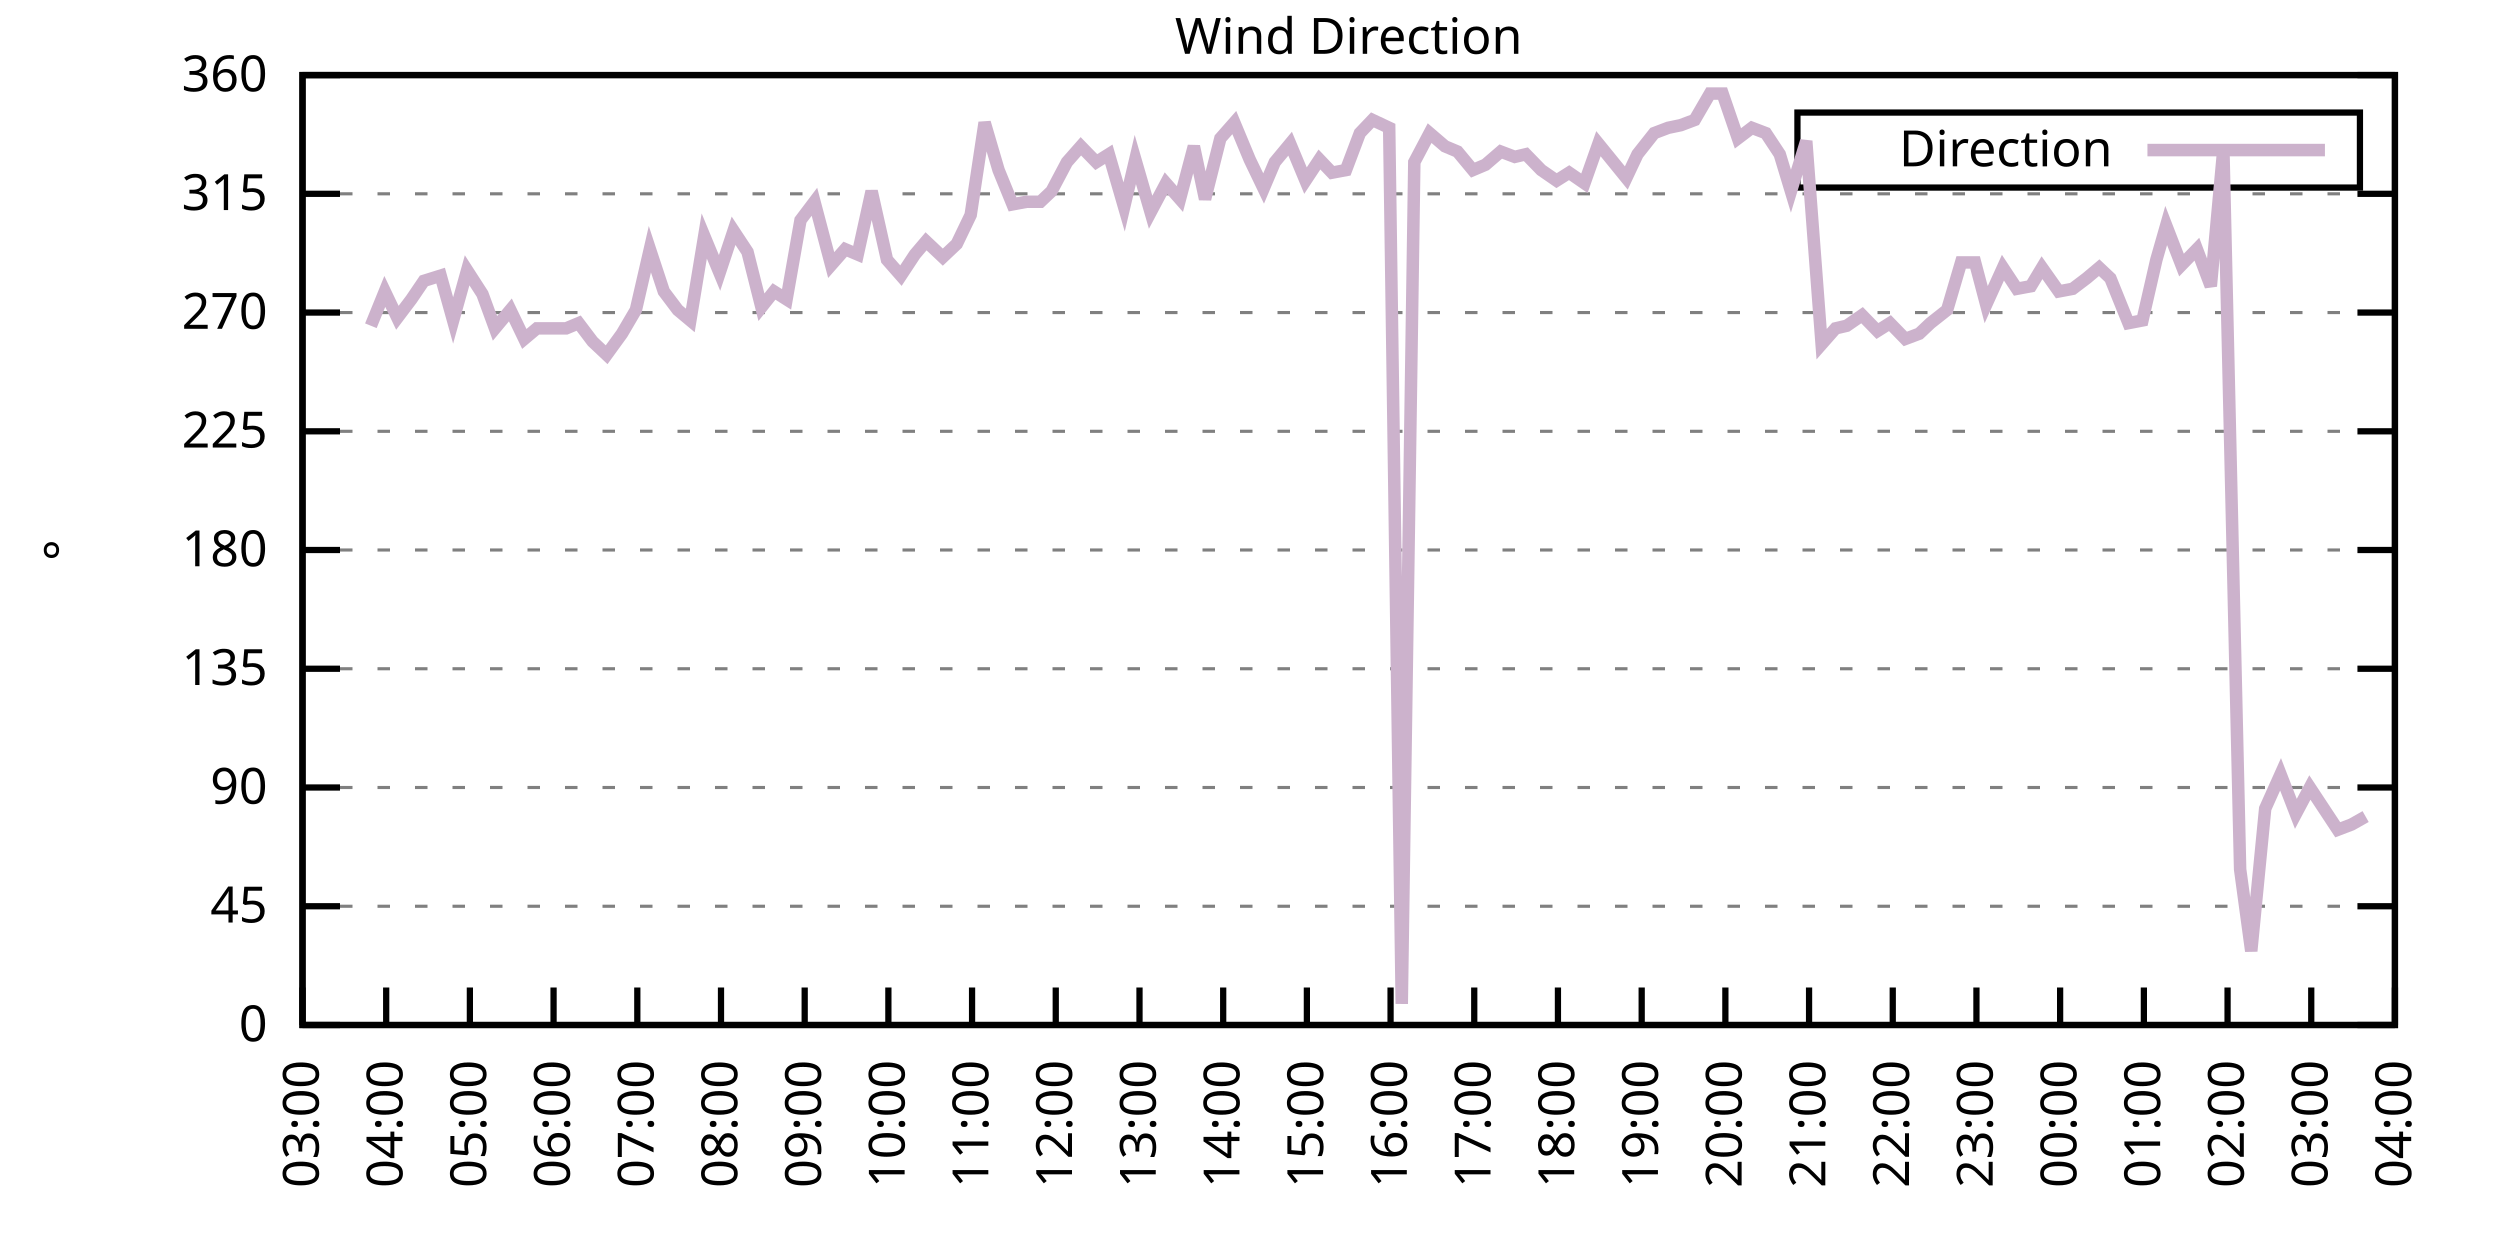
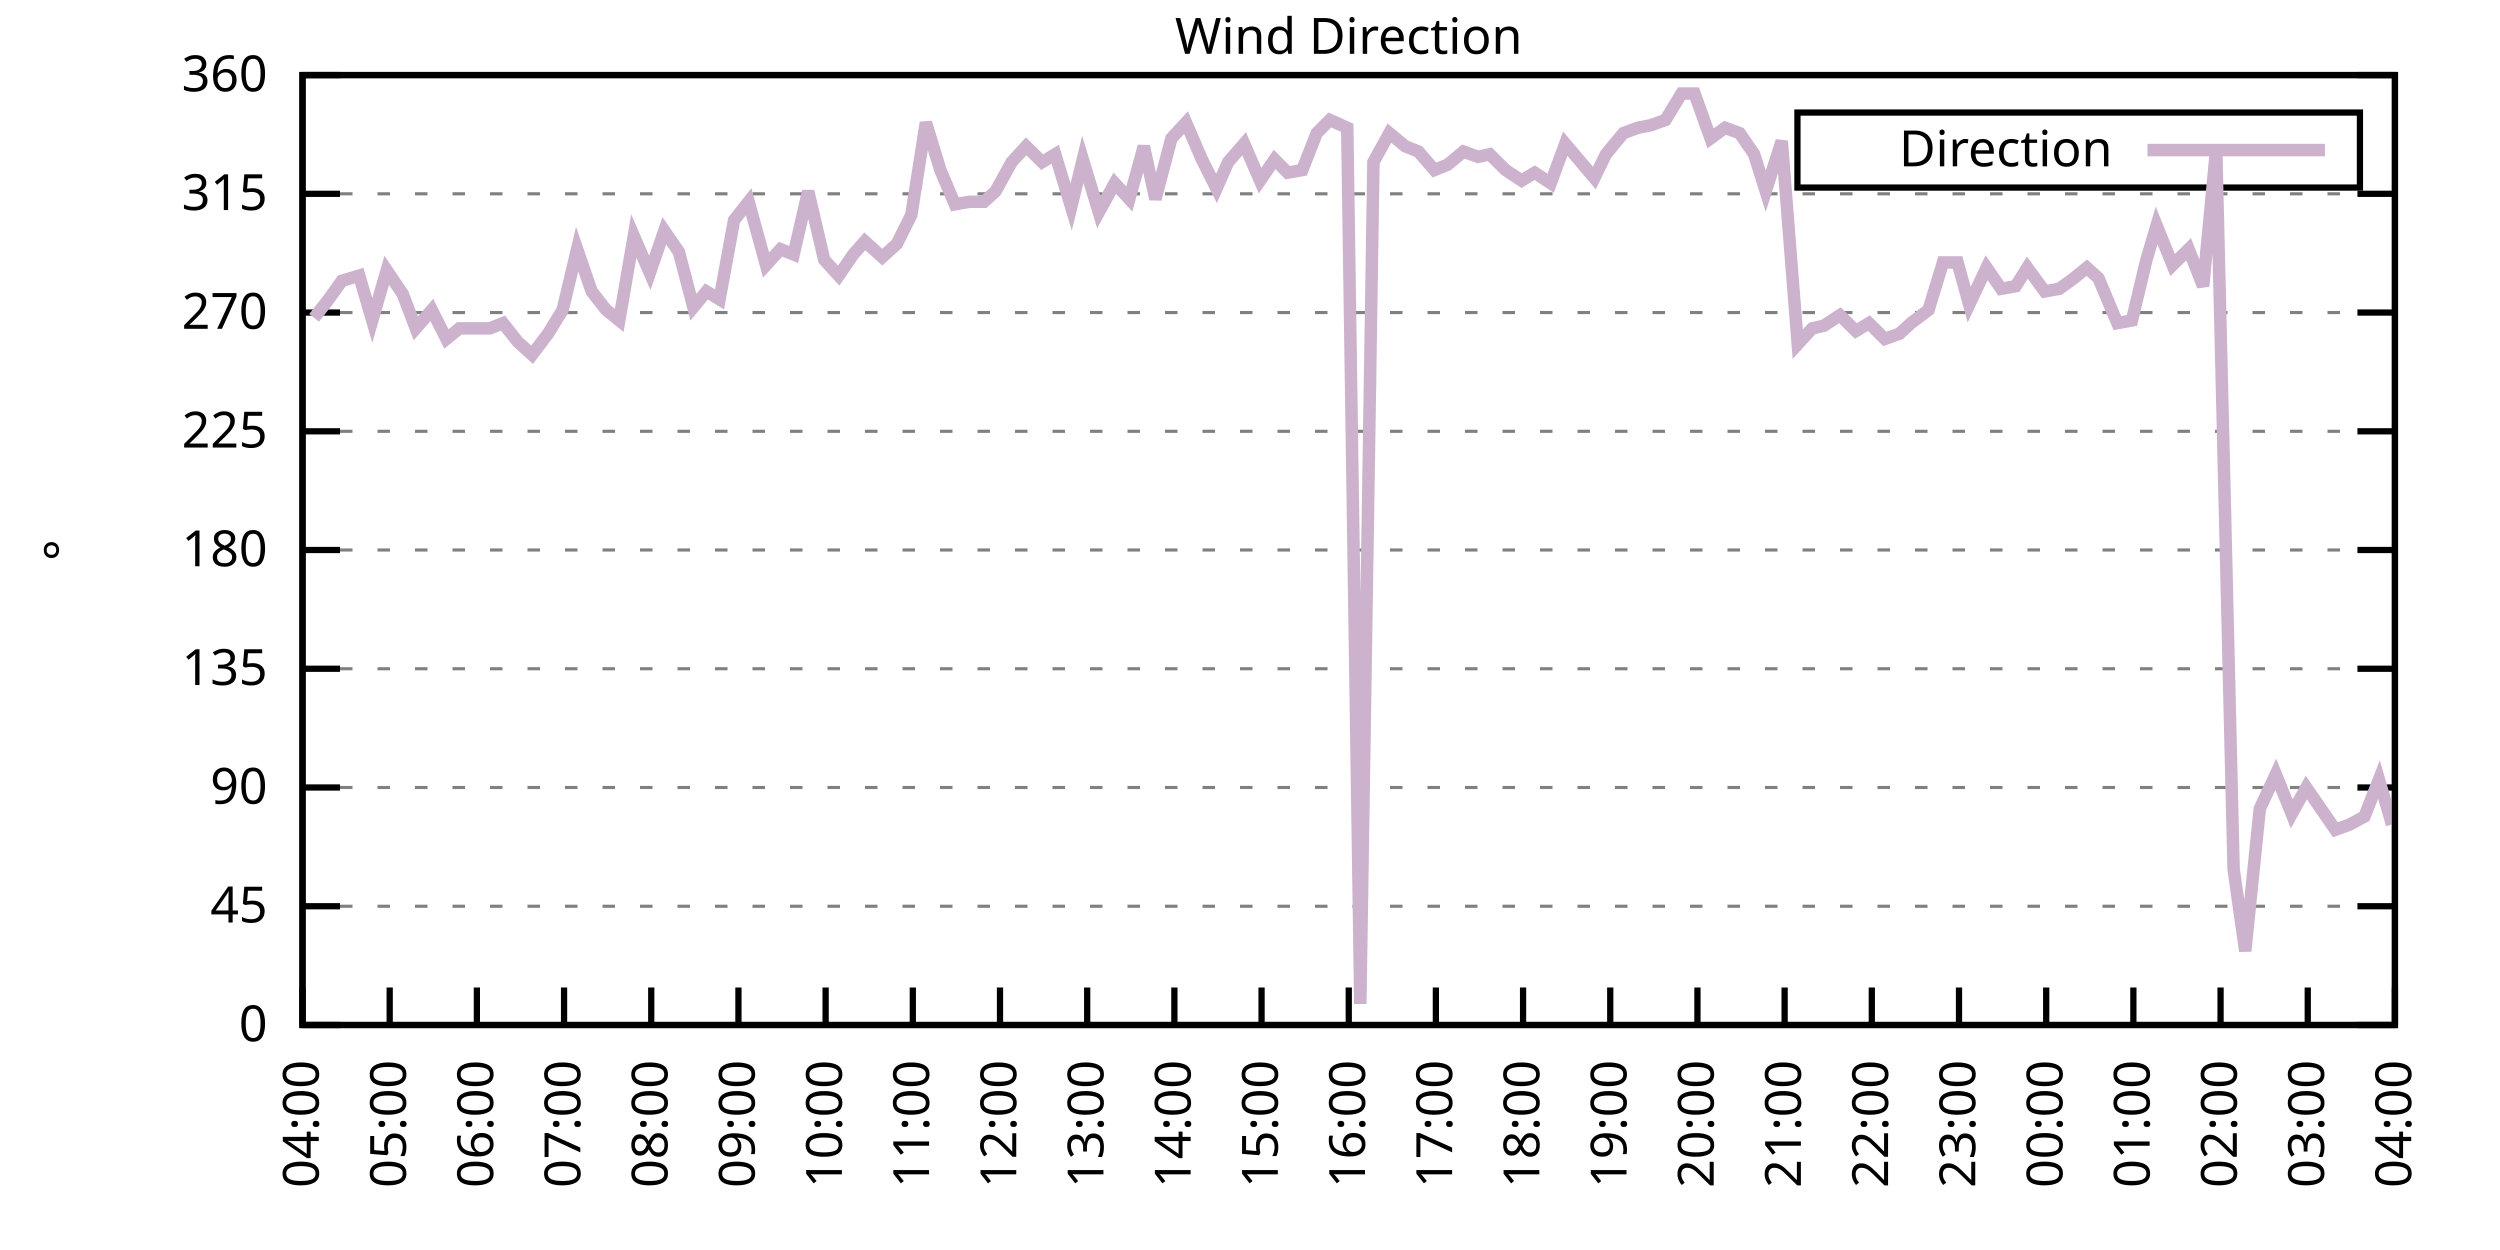
<svg xmlns="http://www.w3.org/2000/svg" xmlns:xlink="http://www.w3.org/1999/xlink" width="400" height="200" viewBox="0 0 400 200">
  <g id="gnuplot_canvas">
    <rect x="0" y="0" width="400" height="200" fill="none" />
    <defs>
      <circle id="gpDot" r="0.5" stroke-width="0.5" stroke="currentColor" />
      <path id="gpPt0" stroke-width="0.333" stroke="currentColor" d="M-1,0 h2 M0,-1 v2" />
      <path id="gpPt1" stroke-width="0.333" stroke="currentColor" d="M-1,-1 L1,1 M1,-1 L-1,1" />
      <path id="gpPt2" stroke-width="0.333" stroke="currentColor" d="M-1,0 L1,0 M0,-1 L0,1 M-1,-1 L1,1 M-1,1 L1,-1" />
      <rect id="gpPt3" stroke-width="0.333" stroke="currentColor" x="-1" y="-1" width="2" height="2" />
      <rect id="gpPt4" stroke-width="0.333" stroke="currentColor" fill="currentColor" x="-1" y="-1" width="2" height="2" />
      <circle id="gpPt5" stroke-width="0.333" stroke="currentColor" cx="0" cy="0" r="1" />
      <use xlink:href="#gpPt5" id="gpPt6" fill="currentColor" stroke="none" />
      <path id="gpPt7" stroke-width="0.333" stroke="currentColor" d="M0,-1.33 L-1.33,0.67 L1.33,0.67 z" />
      <use xlink:href="#gpPt7" id="gpPt8" fill="currentColor" stroke="none" />
      <use xlink:href="#gpPt7" id="gpPt9" stroke="currentColor" transform="rotate(180)" />
      <use xlink:href="#gpPt9" id="gpPt10" fill="currentColor" stroke="none" />
      <use xlink:href="#gpPt3" id="gpPt11" stroke="currentColor" transform="rotate(45)" />
      <use xlink:href="#gpPt11" id="gpPt12" fill="currentColor" stroke="none" />
      <path id="gpPt13" stroke-width="0.333" stroke="currentColor" d="M0,1.330 L1.265,0.411 L0.782,-1.067 L-0.782,-1.076 L-1.265,0.411 z" />
      <use xlink:href="#gpPt13" id="gpPt14" fill="currentColor" stroke="none" />
      <filter id="textbox" filterUnits="objectBoundingBox" x="0" y="0" height="1" width="1">
        <feFlood flood-color="white" flood-opacity="1" result="bgnd" />
        <feComposite in="SourceGraphic" in2="bgnd" operator="atop" />
      </filter>
      <filter id="greybox" filterUnits="objectBoundingBox" x="0" y="0" height="1" width="1">
        <feFlood flood-color="lightgrey" flood-opacity="1" result="grey" />
        <feComposite in="SourceGraphic" in2="grey" operator="atop" />
      </filter>
    </defs>
    <g fill="none" color="white" stroke="currentColor" stroke-width="1.00" stroke-linecap="butt" stroke-linejoin="miter">
</g>
    <g fill="none" color="black" stroke="currentColor" stroke-width="1.00" stroke-linecap="butt" stroke-linejoin="miter">
      <g stroke="none" shape-rendering="crispEdges">
        <polygon fill="rgb(255, 255, 255)" points="48.40,164.00 383.18,164.00 383.18,12.02 48.40,12.02 " />
      </g>
    </g>
    <g fill="none" color="black" stroke="currentColor" stroke-width="1.00" stroke-linecap="butt" stroke-linejoin="miter">
</g>
    <g fill="none" color="black" stroke="black" stroke-width="0.50" stroke-linecap="butt" stroke-linejoin="miter">
</g>
    <g fill="none" color="gray" stroke="currentColor" stroke-width="0.50" stroke-linecap="butt" stroke-linejoin="miter">
      <path stroke="gray" stroke-dasharray="2,4" class="gridline" d="M48.40,164.00 L383.19,164.00  " />
    </g>
    <g fill="none" color="gray" stroke="gray" stroke-width="1.00" stroke-linecap="butt" stroke-linejoin="miter">
</g>
    <g fill="none" color="black" stroke="currentColor" stroke-width="1.00" stroke-linecap="butt" stroke-linejoin="miter">
      <path stroke="black" d="M48.40,164.00 L54.40,164.00 M383.19,164.00 L377.19,164.00  " />
      <g transform="translate(42.80,166.60)" stroke="none" fill="black" font-family="Sans" font-size="8.00" text-anchor="end">
        <text>
          <tspan font-family="Sans"> 0</tspan>
        </text>
      </g>
    </g>
    <g fill="none" color="black" stroke="currentColor" stroke-width="1.00" stroke-linecap="butt" stroke-linejoin="miter">
</g>
    <g fill="none" color="black" stroke="black" stroke-width="0.50" stroke-linecap="butt" stroke-linejoin="miter">
</g>
    <g fill="none" color="gray" stroke="currentColor" stroke-width="0.50" stroke-linecap="butt" stroke-linejoin="miter">
      <path stroke="gray" stroke-dasharray="2,4" class="gridline" d="M48.40,145.00 L383.19,145.00  " />
    </g>
    <g fill="none" color="gray" stroke="gray" stroke-width="1.00" stroke-linecap="butt" stroke-linejoin="miter">
</g>
    <g fill="none" color="black" stroke="currentColor" stroke-width="1.00" stroke-linecap="butt" stroke-linejoin="miter">
      <path stroke="black" d="M48.40,145.00 L54.40,145.00 M383.19,145.00 L377.19,145.00  " />
      <g transform="translate(42.80,147.60)" stroke="none" fill="black" font-family="Sans" font-size="8.00" text-anchor="end">
        <text>
          <tspan font-family="Sans"> 45</tspan>
        </text>
      </g>
    </g>
    <g fill="none" color="black" stroke="currentColor" stroke-width="1.00" stroke-linecap="butt" stroke-linejoin="miter">
</g>
    <g fill="none" color="black" stroke="black" stroke-width="0.50" stroke-linecap="butt" stroke-linejoin="miter">
</g>
    <g fill="none" color="gray" stroke="currentColor" stroke-width="0.50" stroke-linecap="butt" stroke-linejoin="miter">
      <path stroke="gray" stroke-dasharray="2,4" class="gridline" d="M48.40,126.00 L383.19,126.00  " />
    </g>
    <g fill="none" color="gray" stroke="gray" stroke-width="1.00" stroke-linecap="butt" stroke-linejoin="miter">
</g>
    <g fill="none" color="black" stroke="currentColor" stroke-width="1.00" stroke-linecap="butt" stroke-linejoin="miter">
      <path stroke="black" d="M48.40,126.00 L54.40,126.00 M383.19,126.00 L377.19,126.00  " />
      <g transform="translate(42.80,128.60)" stroke="none" fill="black" font-family="Sans" font-size="8.00" text-anchor="end">
        <text>
          <tspan font-family="Sans"> 90</tspan>
        </text>
      </g>
    </g>
    <g fill="none" color="black" stroke="currentColor" stroke-width="1.00" stroke-linecap="butt" stroke-linejoin="miter">
</g>
    <g fill="none" color="black" stroke="black" stroke-width="0.50" stroke-linecap="butt" stroke-linejoin="miter">
</g>
    <g fill="none" color="gray" stroke="currentColor" stroke-width="0.50" stroke-linecap="butt" stroke-linejoin="miter">
      <path stroke="gray" stroke-dasharray="2,4" class="gridline" d="M48.40,107.00 L383.19,107.00  " />
    </g>
    <g fill="none" color="gray" stroke="gray" stroke-width="1.00" stroke-linecap="butt" stroke-linejoin="miter">
</g>
    <g fill="none" color="black" stroke="currentColor" stroke-width="1.00" stroke-linecap="butt" stroke-linejoin="miter">
      <path stroke="black" d="M48.40,107.00 L54.40,107.00 M383.19,107.00 L377.19,107.00  " />
      <g transform="translate(42.80,109.60)" stroke="none" fill="black" font-family="Sans" font-size="8.00" text-anchor="end">
        <text>
          <tspan font-family="Sans"> 135</tspan>
        </text>
      </g>
    </g>
    <g fill="none" color="black" stroke="currentColor" stroke-width="1.00" stroke-linecap="butt" stroke-linejoin="miter">
</g>
    <g fill="none" color="black" stroke="black" stroke-width="0.50" stroke-linecap="butt" stroke-linejoin="miter">
</g>
    <g fill="none" color="gray" stroke="currentColor" stroke-width="0.50" stroke-linecap="butt" stroke-linejoin="miter">
      <path stroke="gray" stroke-dasharray="2,4" class="gridline" d="M48.40,88.00 L383.19,88.00  " />
    </g>
    <g fill="none" color="gray" stroke="gray" stroke-width="1.00" stroke-linecap="butt" stroke-linejoin="miter">
</g>
    <g fill="none" color="black" stroke="currentColor" stroke-width="1.00" stroke-linecap="butt" stroke-linejoin="miter">
      <path stroke="black" d="M48.40,88.00 L54.40,88.00 M383.19,88.00 L377.19,88.00  " />
      <g transform="translate(42.80,90.60)" stroke="none" fill="black" font-family="Sans" font-size="8.00" text-anchor="end">
        <text>
          <tspan font-family="Sans"> 180</tspan>
        </text>
      </g>
    </g>
    <g fill="none" color="black" stroke="currentColor" stroke-width="1.00" stroke-linecap="butt" stroke-linejoin="miter">
</g>
    <g fill="none" color="black" stroke="black" stroke-width="0.50" stroke-linecap="butt" stroke-linejoin="miter">
</g>
    <g fill="none" color="gray" stroke="currentColor" stroke-width="0.50" stroke-linecap="butt" stroke-linejoin="miter">
      <path stroke="gray" stroke-dasharray="2,4" class="gridline" d="M48.40,69.01 L383.19,69.01  " />
    </g>
    <g fill="none" color="gray" stroke="gray" stroke-width="1.00" stroke-linecap="butt" stroke-linejoin="miter">
</g>
    <g fill="none" color="black" stroke="currentColor" stroke-width="1.00" stroke-linecap="butt" stroke-linejoin="miter">
      <path stroke="black" d="M48.40,69.01 L54.40,69.01 M383.19,69.01 L377.19,69.01  " />
      <g transform="translate(42.80,71.61)" stroke="none" fill="black" font-family="Sans" font-size="8.00" text-anchor="end">
        <text>
          <tspan font-family="Sans"> 225</tspan>
        </text>
      </g>
    </g>
    <g fill="none" color="black" stroke="currentColor" stroke-width="1.00" stroke-linecap="butt" stroke-linejoin="miter">
</g>
    <g fill="none" color="black" stroke="black" stroke-width="0.50" stroke-linecap="butt" stroke-linejoin="miter">
</g>
    <g fill="none" color="gray" stroke="currentColor" stroke-width="0.50" stroke-linecap="butt" stroke-linejoin="miter">
      <path stroke="gray" stroke-dasharray="2,4" class="gridline" d="M48.40,50.01 L383.19,50.01  " />
    </g>
    <g fill="none" color="gray" stroke="gray" stroke-width="1.00" stroke-linecap="butt" stroke-linejoin="miter">
</g>
    <g fill="none" color="black" stroke="currentColor" stroke-width="1.00" stroke-linecap="butt" stroke-linejoin="miter">
      <path stroke="black" d="M48.40,50.01 L54.40,50.01 M383.19,50.01 L377.19,50.01  " />
      <g transform="translate(42.80,52.61)" stroke="none" fill="black" font-family="Sans" font-size="8.00" text-anchor="end">
        <text>
          <tspan font-family="Sans"> 270</tspan>
        </text>
      </g>
    </g>
    <g fill="none" color="black" stroke="currentColor" stroke-width="1.00" stroke-linecap="butt" stroke-linejoin="miter">
</g>
    <g fill="none" color="black" stroke="black" stroke-width="0.50" stroke-linecap="butt" stroke-linejoin="miter">
</g>
    <g fill="none" color="gray" stroke="currentColor" stroke-width="0.50" stroke-linecap="butt" stroke-linejoin="miter">
      <path stroke="gray" stroke-dasharray="2,4" class="gridline" d="M48.40,31.01 L383.19,31.01  " />
    </g>
    <g fill="none" color="gray" stroke="gray" stroke-width="1.00" stroke-linecap="butt" stroke-linejoin="miter">
</g>
    <g fill="none" color="black" stroke="currentColor" stroke-width="1.00" stroke-linecap="butt" stroke-linejoin="miter">
      <path stroke="black" d="M48.40,31.01 L54.40,31.01 M383.19,31.01 L377.19,31.01  " />
      <g transform="translate(42.80,33.61)" stroke="none" fill="black" font-family="Sans" font-size="8.00" text-anchor="end">
        <text>
          <tspan font-family="Sans"> 315</tspan>
        </text>
      </g>
    </g>
    <g fill="none" color="black" stroke="currentColor" stroke-width="1.00" stroke-linecap="butt" stroke-linejoin="miter">
</g>
    <g fill="none" color="black" stroke="black" stroke-width="0.50" stroke-linecap="butt" stroke-linejoin="miter">
</g>
    <g fill="none" color="gray" stroke="currentColor" stroke-width="0.50" stroke-linecap="butt" stroke-linejoin="miter">
      <path stroke="gray" stroke-dasharray="2,4" class="gridline" d="M48.40,12.01 L383.19,12.01  " />
    </g>
    <g fill="none" color="gray" stroke="gray" stroke-width="1.00" stroke-linecap="butt" stroke-linejoin="miter">
</g>
    <g fill="none" color="black" stroke="currentColor" stroke-width="1.00" stroke-linecap="butt" stroke-linejoin="miter">
      <path stroke="black" d="M48.40,12.01 L54.40,12.01 M383.19,12.01 L377.19,12.01  " />
      <g transform="translate(42.80,14.61)" stroke="none" fill="black" font-family="Sans" font-size="8.00" text-anchor="end">
        <text>
          <tspan font-family="Sans"> 360</tspan>
        </text>
      </g>
    </g>
    <g fill="none" color="black" stroke="currentColor" stroke-width="1.00" stroke-linecap="butt" stroke-linejoin="miter">
      <path stroke="black" d="M48.40,164.00 L48.40,158.00  " />
      <g transform="translate(51.00,169.60) rotate(270.00)" stroke="none" fill="black" font-family="Sans" font-size="8.00" text-anchor="end">
        <text>
-           <tspan font-family="Sans">03:00</tspan>
-         </text>
-       </g>
-     </g>
-     <g fill="none" color="black" stroke="currentColor" stroke-width="1.00" stroke-linecap="butt" stroke-linejoin="miter">
-       <path stroke="black" d="M61.79,164.00 L61.79,158.00  " />
-       <g transform="translate(64.39,169.60) rotate(270.00)" stroke="none" fill="black" font-family="Sans" font-size="8.00" text-anchor="end">
-         <text>
          <tspan font-family="Sans">04:00</tspan>
        </text>
      </g>
    </g>
    <g fill="none" color="black" stroke="currentColor" stroke-width="1.00" stroke-linecap="butt" stroke-linejoin="miter">
-       <path stroke="black" d="M75.18,164.00 L75.18,158.00  " />
-       <g transform="translate(77.78,169.60) rotate(270.00)" stroke="none" fill="black" font-family="Sans" font-size="8.00" text-anchor="end">
+       <path stroke="black" d="M62.35,164.00 L62.35,158.00  " />
+       <g transform="translate(64.95,169.60) rotate(270.00)" stroke="none" fill="black" font-family="Sans" font-size="8.00" text-anchor="end">
        <text>
          <tspan font-family="Sans">05:00</tspan>
        </text>
      </g>
    </g>
    <g fill="none" color="black" stroke="currentColor" stroke-width="1.00" stroke-linecap="butt" stroke-linejoin="miter">
-       <path stroke="black" d="M88.57,164.00 L88.57,158.00  " />
-       <g transform="translate(91.17,169.60) rotate(270.00)" stroke="none" fill="black" font-family="Sans" font-size="8.00" text-anchor="end">
+       <path stroke="black" d="M76.30,164.00 L76.30,158.00  " />
+       <g transform="translate(78.90,169.60) rotate(270.00)" stroke="none" fill="black" font-family="Sans" font-size="8.00" text-anchor="end">
        <text>
          <tspan font-family="Sans">06:00</tspan>
        </text>
      </g>
    </g>
    <g fill="none" color="black" stroke="currentColor" stroke-width="1.00" stroke-linecap="butt" stroke-linejoin="miter">
-       <path stroke="black" d="M101.97,164.00 L101.97,158.00  " />
-       <g transform="translate(104.57,169.60) rotate(270.00)" stroke="none" fill="black" font-family="Sans" font-size="8.00" text-anchor="end">
+       <path stroke="black" d="M90.25,164.00 L90.25,158.00  " />
+       <g transform="translate(92.85,169.60) rotate(270.00)" stroke="none" fill="black" font-family="Sans" font-size="8.00" text-anchor="end">
        <text>
          <tspan font-family="Sans">07:00</tspan>
        </text>
      </g>
    </g>
    <g fill="none" color="black" stroke="currentColor" stroke-width="1.00" stroke-linecap="butt" stroke-linejoin="miter">
-       <path stroke="black" d="M115.36,164.00 L115.36,158.00  " />
-       <g transform="translate(117.96,169.60) rotate(270.00)" stroke="none" fill="black" font-family="Sans" font-size="8.00" text-anchor="end">
+       <path stroke="black" d="M104.20,164.00 L104.20,158.00  " />
+       <g transform="translate(106.80,169.60) rotate(270.00)" stroke="none" fill="black" font-family="Sans" font-size="8.00" text-anchor="end">
        <text>
          <tspan font-family="Sans">08:00</tspan>
        </text>
      </g>
    </g>
    <g fill="none" color="black" stroke="currentColor" stroke-width="1.00" stroke-linecap="butt" stroke-linejoin="miter">
-       <path stroke="black" d="M128.75,164.00 L128.75,158.00  " />
-       <g transform="translate(131.35,169.60) rotate(270.00)" stroke="none" fill="black" font-family="Sans" font-size="8.00" text-anchor="end">
+       <path stroke="black" d="M118.15,164.00 L118.15,158.00  " />
+       <g transform="translate(120.75,169.60) rotate(270.00)" stroke="none" fill="black" font-family="Sans" font-size="8.00" text-anchor="end">
        <text>
          <tspan font-family="Sans">09:00</tspan>
        </text>
      </g>
    </g>
    <g fill="none" color="black" stroke="currentColor" stroke-width="1.00" stroke-linecap="butt" stroke-linejoin="miter">
-       <path stroke="black" d="M142.14,164.00 L142.14,158.00  " />
-       <g transform="translate(144.74,169.60) rotate(270.00)" stroke="none" fill="black" font-family="Sans" font-size="8.00" text-anchor="end">
+       <path stroke="black" d="M132.10,164.00 L132.10,158.00  " />
+       <g transform="translate(134.70,169.60) rotate(270.00)" stroke="none" fill="black" font-family="Sans" font-size="8.00" text-anchor="end">
        <text>
          <tspan font-family="Sans">10:00</tspan>
        </text>
      </g>
    </g>
    <g fill="none" color="black" stroke="currentColor" stroke-width="1.00" stroke-linecap="butt" stroke-linejoin="miter">
-       <path stroke="black" d="M155.53,164.00 L155.53,158.00  " />
-       <g transform="translate(158.13,169.60) rotate(270.00)" stroke="none" fill="black" font-family="Sans" font-size="8.00" text-anchor="end">
+       <path stroke="black" d="M146.05,164.00 L146.05,158.00  " />
+       <g transform="translate(148.65,169.60) rotate(270.00)" stroke="none" fill="black" font-family="Sans" font-size="8.00" text-anchor="end">
        <text>
          <tspan font-family="Sans">11:00</tspan>
        </text>
      </g>
    </g>
    <g fill="none" color="black" stroke="currentColor" stroke-width="1.00" stroke-linecap="butt" stroke-linejoin="miter">
-       <path stroke="black" d="M168.92,164.00 L168.92,158.00  " />
-       <g transform="translate(171.52,169.60) rotate(270.00)" stroke="none" fill="black" font-family="Sans" font-size="8.00" text-anchor="end">
+       <path stroke="black" d="M160.00,164.00 L160.00,158.00  " />
+       <g transform="translate(162.60,169.60) rotate(270.00)" stroke="none" fill="black" font-family="Sans" font-size="8.00" text-anchor="end">
        <text>
          <tspan font-family="Sans">12:00</tspan>
        </text>
      </g>
    </g>
    <g fill="none" color="black" stroke="currentColor" stroke-width="1.00" stroke-linecap="butt" stroke-linejoin="miter">
-       <path stroke="black" d="M182.32,164.00 L182.32,158.00  " />
-       <g transform="translate(184.92,169.60) rotate(270.00)" stroke="none" fill="black" font-family="Sans" font-size="8.00" text-anchor="end">
+       <path stroke="black" d="M173.95,164.00 L173.95,158.00  " />
+       <g transform="translate(176.55,169.60) rotate(270.00)" stroke="none" fill="black" font-family="Sans" font-size="8.00" text-anchor="end">
        <text>
          <tspan font-family="Sans">13:00</tspan>
        </text>
      </g>
    </g>
    <g fill="none" color="black" stroke="currentColor" stroke-width="1.00" stroke-linecap="butt" stroke-linejoin="miter">
-       <path stroke="black" d="M195.71,164.00 L195.71,158.00  " />
-       <g transform="translate(198.31,169.60) rotate(270.00)" stroke="none" fill="black" font-family="Sans" font-size="8.00" text-anchor="end">
+       <path stroke="black" d="M187.90,164.00 L187.90,158.00  " />
+       <g transform="translate(190.50,169.60) rotate(270.00)" stroke="none" fill="black" font-family="Sans" font-size="8.00" text-anchor="end">
        <text>
          <tspan font-family="Sans">14:00</tspan>
        </text>
      </g>
    </g>
    <g fill="none" color="black" stroke="currentColor" stroke-width="1.00" stroke-linecap="butt" stroke-linejoin="miter">
-       <path stroke="black" d="M209.10,164.00 L209.10,158.00  " />
-       <g transform="translate(211.70,169.60) rotate(270.00)" stroke="none" fill="black" font-family="Sans" font-size="8.00" text-anchor="end">
+       <path stroke="black" d="M201.85,164.00 L201.85,158.00  " />
+       <g transform="translate(204.45,169.60) rotate(270.00)" stroke="none" fill="black" font-family="Sans" font-size="8.00" text-anchor="end">
        <text>
          <tspan font-family="Sans">15:00</tspan>
        </text>
      </g>
    </g>
    <g fill="none" color="black" stroke="currentColor" stroke-width="1.00" stroke-linecap="butt" stroke-linejoin="miter">
-       <path stroke="black" d="M222.49,164.00 L222.49,158.00  " />
-       <g transform="translate(225.09,169.60) rotate(270.00)" stroke="none" fill="black" font-family="Sans" font-size="8.00" text-anchor="end">
+       <path stroke="black" d="M215.80,164.00 L215.80,158.00  " />
+       <g transform="translate(218.40,169.60) rotate(270.00)" stroke="none" fill="black" font-family="Sans" font-size="8.00" text-anchor="end">
        <text>
          <tspan font-family="Sans">16:00</tspan>
        </text>
      </g>
    </g>
    <g fill="none" color="black" stroke="currentColor" stroke-width="1.00" stroke-linecap="butt" stroke-linejoin="miter">
-       <path stroke="black" d="M235.88,164.00 L235.88,158.00  " />
-       <g transform="translate(238.48,169.60) rotate(270.00)" stroke="none" fill="black" font-family="Sans" font-size="8.00" text-anchor="end">
+       <path stroke="black" d="M229.74,164.00 L229.74,158.00  " />
+       <g transform="translate(232.34,169.60) rotate(270.00)" stroke="none" fill="black" font-family="Sans" font-size="8.00" text-anchor="end">
        <text>
          <tspan font-family="Sans">17:00</tspan>
        </text>
      </g>
    </g>
    <g fill="none" color="black" stroke="currentColor" stroke-width="1.00" stroke-linecap="butt" stroke-linejoin="miter">
-       <path stroke="black" d="M249.27,164.00 L249.27,158.00  " />
-       <g transform="translate(251.87,169.60) rotate(270.00)" stroke="none" fill="black" font-family="Sans" font-size="8.00" text-anchor="end">
+       <path stroke="black" d="M243.69,164.00 L243.69,158.00  " />
+       <g transform="translate(246.29,169.60) rotate(270.00)" stroke="none" fill="black" font-family="Sans" font-size="8.00" text-anchor="end">
        <text>
          <tspan font-family="Sans">18:00</tspan>
        </text>
      </g>
    </g>
    <g fill="none" color="black" stroke="currentColor" stroke-width="1.00" stroke-linecap="butt" stroke-linejoin="miter">
-       <path stroke="black" d="M262.67,164.00 L262.67,158.00  " />
-       <g transform="translate(265.27,169.60) rotate(270.00)" stroke="none" fill="black" font-family="Sans" font-size="8.00" text-anchor="end">
+       <path stroke="black" d="M257.64,164.00 L257.64,158.00  " />
+       <g transform="translate(260.24,169.60) rotate(270.00)" stroke="none" fill="black" font-family="Sans" font-size="8.00" text-anchor="end">
        <text>
          <tspan font-family="Sans">19:00</tspan>
        </text>
      </g>
    </g>
    <g fill="none" color="black" stroke="currentColor" stroke-width="1.00" stroke-linecap="butt" stroke-linejoin="miter">
-       <path stroke="black" d="M276.06,164.00 L276.06,158.00  " />
-       <g transform="translate(278.66,169.60) rotate(270.00)" stroke="none" fill="black" font-family="Sans" font-size="8.00" text-anchor="end">
+       <path stroke="black" d="M271.59,164.00 L271.59,158.00  " />
+       <g transform="translate(274.19,169.60) rotate(270.00)" stroke="none" fill="black" font-family="Sans" font-size="8.00" text-anchor="end">
        <text>
          <tspan font-family="Sans">20:00</tspan>
        </text>
      </g>
    </g>
    <g fill="none" color="black" stroke="currentColor" stroke-width="1.00" stroke-linecap="butt" stroke-linejoin="miter">
-       <path stroke="black" d="M289.45,164.00 L289.45,158.00  " />
-       <g transform="translate(292.05,169.60) rotate(270.00)" stroke="none" fill="black" font-family="Sans" font-size="8.00" text-anchor="end">
+       <path stroke="black" d="M285.54,164.00 L285.54,158.00  " />
+       <g transform="translate(288.14,169.60) rotate(270.00)" stroke="none" fill="black" font-family="Sans" font-size="8.00" text-anchor="end">
        <text>
          <tspan font-family="Sans">21:00</tspan>
        </text>
      </g>
    </g>
    <g fill="none" color="black" stroke="currentColor" stroke-width="1.00" stroke-linecap="butt" stroke-linejoin="miter">
-       <path stroke="black" d="M302.84,164.00 L302.84,158.00  " />
-       <g transform="translate(305.44,169.60) rotate(270.00)" stroke="none" fill="black" font-family="Sans" font-size="8.00" text-anchor="end">
+       <path stroke="black" d="M299.49,164.00 L299.49,158.00  " />
+       <g transform="translate(302.09,169.60) rotate(270.00)" stroke="none" fill="black" font-family="Sans" font-size="8.00" text-anchor="end">
        <text>
          <tspan font-family="Sans">22:00</tspan>
        </text>
      </g>
    </g>
    <g fill="none" color="black" stroke="currentColor" stroke-width="1.00" stroke-linecap="butt" stroke-linejoin="miter">
-       <path stroke="black" d="M316.23,164.00 L316.23,158.00  " />
-       <g transform="translate(318.83,169.60) rotate(270.00)" stroke="none" fill="black" font-family="Sans" font-size="8.00" text-anchor="end">
+       <path stroke="black" d="M313.44,164.00 L313.44,158.00  " />
+       <g transform="translate(316.04,169.60) rotate(270.00)" stroke="none" fill="black" font-family="Sans" font-size="8.00" text-anchor="end">
        <text>
          <tspan font-family="Sans">23:00</tspan>
        </text>
      </g>
    </g>
    <g fill="none" color="black" stroke="currentColor" stroke-width="1.00" stroke-linecap="butt" stroke-linejoin="miter">
-       <path stroke="black" d="M329.62,164.00 L329.62,158.00  " />
-       <g transform="translate(332.22,169.60) rotate(270.00)" stroke="none" fill="black" font-family="Sans" font-size="8.00" text-anchor="end">
+       <path stroke="black" d="M327.39,164.00 L327.39,158.00  " />
+       <g transform="translate(329.99,169.60) rotate(270.00)" stroke="none" fill="black" font-family="Sans" font-size="8.00" text-anchor="end">
        <text>
          <tspan font-family="Sans">00:00</tspan>
        </text>
      </g>
    </g>
    <g fill="none" color="black" stroke="currentColor" stroke-width="1.00" stroke-linecap="butt" stroke-linejoin="miter">
-       <path stroke="black" d="M343.02,164.00 L343.02,158.00  " />
-       <g transform="translate(345.62,169.60) rotate(270.00)" stroke="none" fill="black" font-family="Sans" font-size="8.00" text-anchor="end">
+       <path stroke="black" d="M341.34,164.00 L341.34,158.00  " />
+       <g transform="translate(343.94,169.60) rotate(270.00)" stroke="none" fill="black" font-family="Sans" font-size="8.00" text-anchor="end">
        <text>
          <tspan font-family="Sans">01:00</tspan>
        </text>
      </g>
    </g>
    <g fill="none" color="black" stroke="currentColor" stroke-width="1.00" stroke-linecap="butt" stroke-linejoin="miter">
-       <path stroke="black" d="M356.41,164.00 L356.41,158.00  " />
-       <g transform="translate(359.01,169.60) rotate(270.00)" stroke="none" fill="black" font-family="Sans" font-size="8.00" text-anchor="end">
+       <path stroke="black" d="M355.29,164.00 L355.29,158.00  " />
+       <g transform="translate(357.89,169.60) rotate(270.00)" stroke="none" fill="black" font-family="Sans" font-size="8.00" text-anchor="end">
        <text>
          <tspan font-family="Sans">02:00</tspan>
        </text>
      </g>
    </g>
    <g fill="none" color="black" stroke="currentColor" stroke-width="1.00" stroke-linecap="butt" stroke-linejoin="miter">
-       <path stroke="black" d="M369.80,164.00 L369.80,158.00  " />
-       <g transform="translate(372.40,169.60) rotate(270.00)" stroke="none" fill="black" font-family="Sans" font-size="8.00" text-anchor="end">
+       <path stroke="black" d="M369.24,164.00 L369.24,158.00  " />
+       <g transform="translate(371.84,169.60) rotate(270.00)" stroke="none" fill="black" font-family="Sans" font-size="8.00" text-anchor="end">
        <text>
          <tspan font-family="Sans">03:00</tspan>
        </text>
      </g>
    </g>
    <g fill="none" color="black" stroke="currentColor" stroke-width="1.00" stroke-linecap="butt" stroke-linejoin="miter">
      <path stroke="black" d="M383.19,164.00 L383.19,158.00  " />
      <g transform="translate(385.79,169.60) rotate(270.00)" stroke="none" fill="black" font-family="Sans" font-size="8.00" text-anchor="end">
        <text>
          <tspan font-family="Sans">04:00</tspan>
        </text>
      </g>
    </g>
    <g fill="none" color="black" stroke="currentColor" stroke-width="1.00" stroke-linecap="butt" stroke-linejoin="miter">
</g>
    <g fill="none" color="black" stroke="currentColor" stroke-width="1.00" stroke-linecap="butt" stroke-linejoin="miter">
      <path stroke="black" d="M48.40,12.01 L48.40,164.00 L383.19,164.00 L383.19,12.01 L48.40,12.01 Z  " />
    </g>
    <g fill="none" color="black" stroke="currentColor" stroke-width="1.00" stroke-linecap="butt" stroke-linejoin="miter">
</g>
    <g fill="none" color="black" stroke="currentColor" stroke-width="1.00" stroke-linecap="butt" stroke-linejoin="miter">
      <path stroke="black" d="M287.59,30.01 L287.59,18.01 L377.59,18.01 L377.59,30.01 L287.59,30.01 Z  " />
    </g>
    <g id="Wind_direction_plot_1">
      <g fill="none" color="white" stroke="black" stroke-width="2.00" stroke-linecap="butt" stroke-linejoin="miter">
</g>
      <g fill="none" color="black" stroke="currentColor" stroke-width="2.00" stroke-linecap="butt" stroke-linejoin="miter">
        <g transform="translate(337.99,26.61)" stroke="none" fill="black" font-family="Sans" font-size="8.00" text-anchor="end">
          <text>
            <tspan font-family="Sans">Direction</tspan>
          </text>
        </g>
      </g>
      <g fill="none" color="black" stroke="currentColor" stroke-width="2.00" stroke-linecap="butt" stroke-linejoin="miter">
-         <path stroke="rgb(204, 178, 204)" d="M343.59,24.01 L371.99,24.01 M59.34,52.12 L61.57,46.63 L63.58,50.85 L65.81,47.90 L67.82,44.94 L70.50,44.10   L72.50,51.27 L74.74,43.25 L77.19,47.05 L79.20,52.54 L81.66,49.59 L83.89,54.23 L85.90,52.54 L88.13,52.54   L90.58,52.54 L92.59,51.70 L94.82,54.65 L97.06,56.76 L99.51,53.39 L101.74,49.59 L103.98,39.87 L106.21,46.63   L108.44,49.59 L110.45,51.27 L112.68,37.76 L115.13,43.67 L117.37,36.92 L119.60,40.30 L121.83,49.16 L123.84,46.63   L125.85,47.90 L128.08,35.23 L130.31,32.28 L132.99,42.41 L135.22,39.87 L137.23,40.72 L139.46,30.59 L141.92,41.56   L144.15,44.10 L146.38,40.72 L148.17,38.61 L150.85,41.14 L153.08,39.03 L155.31,34.39 L157.54,19.61 L159.77,27.21   L162.01,32.70 L164.24,32.28 L166.47,32.28 L168.25,30.59 L170.71,25.94 L172.94,23.41 L175.40,25.94 L177.41,24.68   L179.86,33.12 L181.65,25.52 L184.10,33.96 L186.56,29.32 L188.79,31.85 L191.02,23.41 L192.81,31.85 L195.26,22.14   L197.49,19.61 L199.95,25.52 L202.18,30.16 L203.97,25.94 L206.42,22.99 L208.88,28.90 L211.11,25.52 L213.12,27.63   L215.35,27.21 L217.58,21.30 L219.59,19.19 L222.27,20.45 L224.28,160.62 L226.29,25.94 L228.74,21.30 L231.20,23.41   L233.20,24.25 L235.66,27.21 L237.67,26.36 L240.12,24.25 L242.36,25.10 L244.14,24.68 L246.60,27.21 L249.05,28.90   L251.06,27.63 L253.51,29.32 L255.75,22.99 L260.21,28.48 L262.00,24.68 L264.67,21.30 L266.91,20.45 L268.92,20.03   L271.15,19.19 L273.60,14.97 L275.61,14.97 L278.07,22.14 L280.30,20.45 L282.53,21.30 L284.76,24.68 L286.55,30.59   L289.00,22.56 L291.46,55.07 L293.69,52.54 L295.48,52.12 L297.93,50.43 L300.39,52.96 L302.39,51.70 L304.85,54.23   L307.08,53.39 L308.87,51.70 L311.54,49.59 L313.78,41.99 L316.01,41.99 L317.79,48.74 L320.47,42.83 L322.70,46.21   L324.94,45.79 L326.72,42.83 L329.40,46.63 L331.63,46.21 L333.86,44.52 L335.87,42.83 L337.66,44.52 L340.56,51.70   L342.79,51.27 L345.02,41.56 L346.59,36.08 L349.04,42.41 L351.50,39.87 L353.73,45.79 L355.74,23.83 L358.42,139.09   L360.20,152.18 L362.43,129.38 L364.89,123.89 L367.34,130.22 L369.58,126.00 L371.81,129.38 L374.04,132.76 L376.27,131.91   L378.50,130.65  " />
+         <path stroke="rgb(204, 178, 204)" d="M343.59,24.01 L371.99,24.01 M50.26,50.85 L52.58,47.90 L54.68,44.94 L57.47,44.10 L59.56,51.27 L61.88,43.25   L64.44,47.05 L66.53,52.54 L69.09,49.59 L71.42,54.23 L73.51,52.54 L75.83,52.54 L78.39,52.54 L80.48,51.70   L82.81,54.65 L85.13,56.76 L87.69,53.39 L90.02,49.59 L92.34,39.87 L94.67,46.63 L96.99,49.59 L99.08,51.27   L101.41,37.76 L103.97,43.67 L106.29,36.92 L108.62,40.30 L110.94,49.16 L113.03,46.63 L115.13,47.90 L117.45,35.23   L119.78,32.28 L122.57,42.41 L124.89,39.87 L126.98,40.72 L129.31,30.59 L131.87,41.56 L134.19,44.10 L136.51,40.72   L138.37,38.61 L141.16,41.14 L143.49,39.03 L145.81,34.39 L148.14,19.61 L150.46,27.21 L152.79,32.70 L155.11,32.28   L157.44,32.28 L159.30,30.59 L161.86,25.94 L164.18,23.41 L166.74,25.94 L168.83,24.68 L171.39,33.12 L173.25,25.52   L175.81,33.96 L178.36,29.32 L180.69,31.85 L183.01,23.41 L184.87,31.85 L187.43,22.14 L189.76,19.61 L192.31,25.52   L194.64,30.16 L196.50,25.94 L199.06,22.99 L201.61,28.90 L203.94,25.52 L206.03,27.63 L208.36,27.21 L210.68,21.30   L212.77,19.19 L215.56,20.45 L217.65,160.62 L219.75,25.94 L222.30,21.30 L224.86,23.41 L226.95,24.25 L229.51,27.21   L231.60,26.36 L234.16,24.25 L236.49,25.10 L238.35,24.68 L240.90,27.21 L243.46,28.90 L245.55,27.63 L248.11,29.32   L250.44,22.99 L255.09,28.48 L256.95,24.68 L259.74,21.30 L262.06,20.45 L264.15,20.03 L266.48,19.19 L269.04,14.97   L271.13,14.97 L273.69,22.14 L276.01,20.45 L278.34,21.30 L280.66,24.68 L282.52,30.59 L285.08,22.56 L287.64,55.07   L289.96,52.54 L291.82,52.12 L294.38,50.43 L296.94,52.96 L299.03,51.70 L301.58,54.23 L303.91,53.39 L305.77,51.70   L308.56,49.59 L310.88,41.99 L313.21,41.99 L315.07,48.74 L317.86,42.83 L320.18,46.21 L322.51,45.79 L324.37,42.83   L327.16,46.63 L329.48,46.21 L331.81,44.52 L333.90,42.83 L335.76,44.52 L338.78,51.70 L341.11,51.27 L343.43,41.56   L345.06,36.08 L347.62,42.41 L350.18,39.87 L352.50,45.79 L354.59,23.83 L357.38,139.09 L359.24,152.18 L361.57,129.38   L364.13,123.89 L366.68,130.22 L369.01,126.00 L371.33,129.38 L373.66,132.76 L375.98,131.91 L378.31,130.65 L380.63,124.74   L382.73,131.91  " />
      </g>
    </g>
    <g fill="none" color="black" stroke="currentColor" stroke-width="2.00" stroke-linecap="butt" stroke-linejoin="miter">
</g>
    <g fill="none" color="black" stroke="black" stroke-width="1.00" stroke-linecap="butt" stroke-linejoin="miter">
</g>
    <g fill="none" color="black" stroke="currentColor" stroke-width="1.00" stroke-linecap="butt" stroke-linejoin="miter">
      <path stroke="black" d="M48.40,12.01 L48.40,164.00 L383.19,164.00 L383.19,12.01 L48.40,12.01 Z  " />
      <g transform="translate(12.80,88.01) rotate(270.00)" stroke="none" fill="black" font-family="Sans" font-size="8.00" text-anchor="middle">
        <text>
          <tspan font-family="Sans">°</tspan>
        </text>
      </g>
    </g>
    <g fill="none" color="black" stroke="currentColor" stroke-width="1.00" stroke-linecap="butt" stroke-linejoin="miter">
</g>
    <g fill="none" color="black" stroke="currentColor" stroke-width="1.00" stroke-linecap="butt" stroke-linejoin="miter">
      <g transform="translate(215.79,8.61)" stroke="none" fill="black" font-family="Sans" font-size="8.00" text-anchor="middle">
        <text>
          <tspan font-family="Sans">Wind Direction</tspan>
        </text>
      </g>
    </g>
    <g fill="none" color="black" stroke="currentColor" stroke-width="1.00" stroke-linecap="butt" stroke-linejoin="miter">
</g>
  </g>
</svg>
